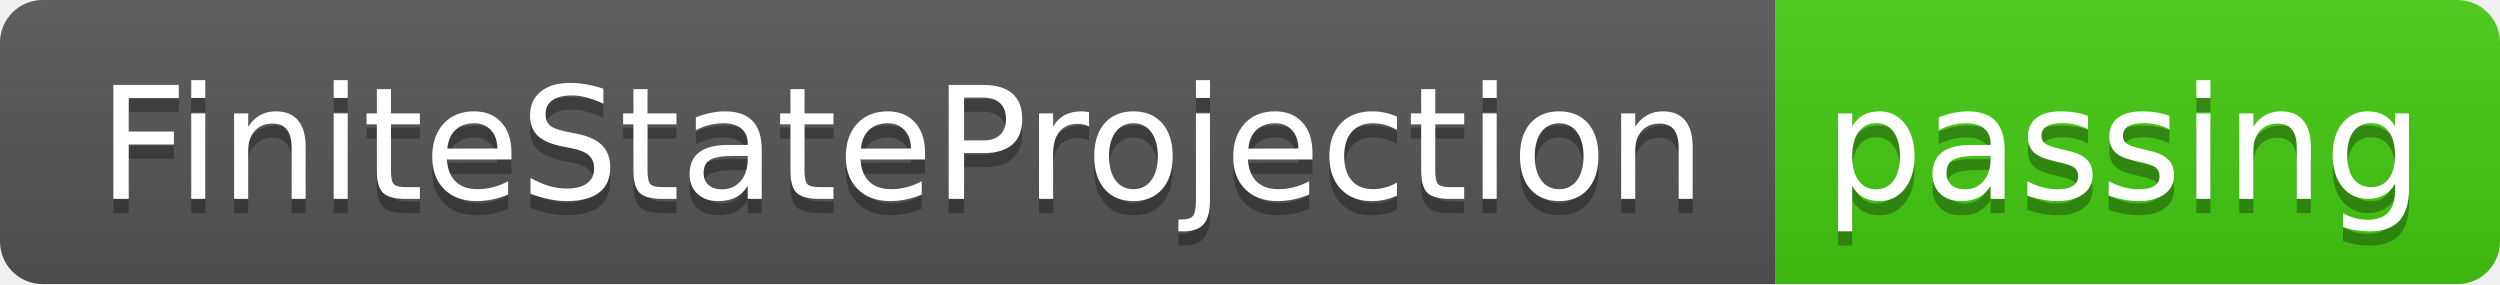
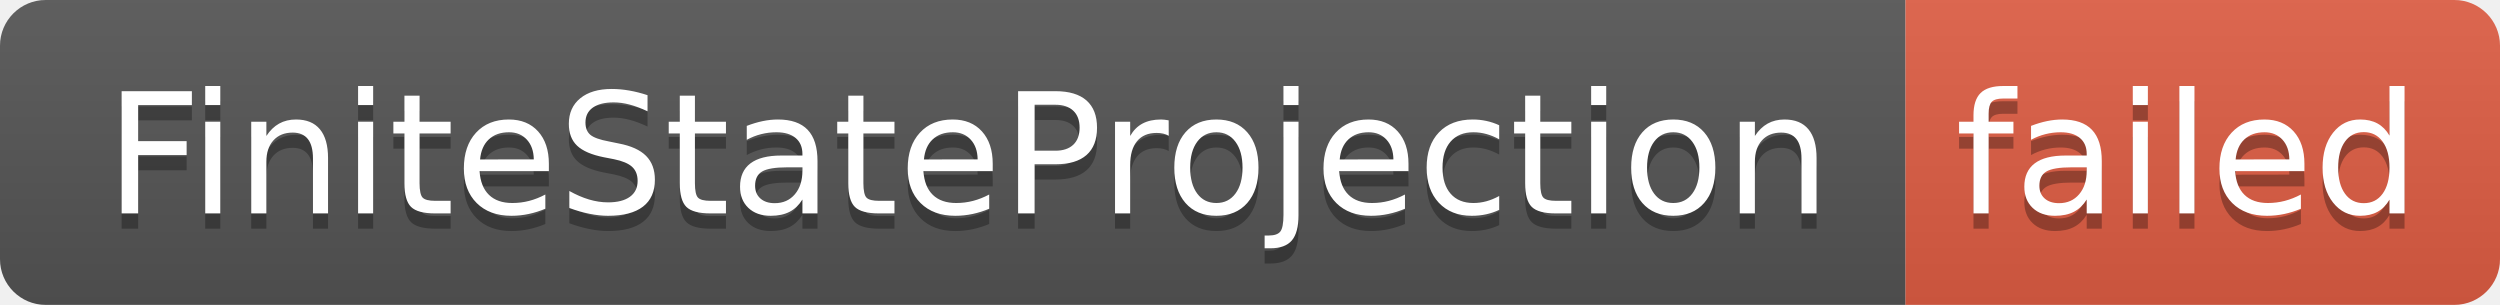
- <svg xmlns="http://www.w3.org/2000/svg" width="176" height="20" role="img" aria-label="FiniteStateProjection: passing">
+ <svg xmlns="http://www.w3.org/2000/svg" width="164" height="20" role="img" aria-label="FiniteStateProjection: failed">
  <linearGradient id="s" x2="0" y2="100%">
    <stop offset="0" stop-color="#bbb" stop-opacity=".1" />
    <stop offset="1" stop-opacity=".1" />
  </linearGradient>
  <clipPath id="r">
-     <rect width="176" height="20" rx="3" fill="#fff" />
+     <rect width="164" height="20" rx="3" fill="#fff" />
  </clipPath>
  <g clip-path="url(#r)">
    <rect width="125" height="20" fill="#555" />
-     <rect x="125" width="51" height="20" fill="#4c1" />
-     <rect width="176" height="20" fill="url(#s)" />
+     <rect x="125" width="39" height="20" fill="#e05d44" />
+     <rect width="164" height="20" fill="url(#s)" />
  </g>
  <g fill="#fff" text-anchor="middle" font-family="Verdana,Geneva,DejaVu Sans,sans-serif" text-rendering="geometricPrecision" font-size="110">
    <text aria-hidden="true" x="635" y="150" fill="#010101" fill-opacity=".3" transform="scale(.1)" textLength="1150">FiniteStateProjection</text>
    <text x="635" y="140" transform="scale(.1)" fill="#fff" textLength="1150">FiniteStateProjection</text>
-     <text aria-hidden="true" x="1495" y="150" fill="#010101" fill-opacity=".3" transform="scale(.1)" textLength="410">passing</text>
-     <text x="1495" y="140" transform="scale(.1)" fill="#fff" textLength="410">passing</text>
+     <text aria-hidden="true" x="1435" y="150" fill="#010101" fill-opacity=".3" transform="scale(.1)" textLength="290">failed</text>
+     <text x="1435" y="140" transform="scale(.1)" fill="#fff" textLength="290">failed</text>
  </g>
</svg>
